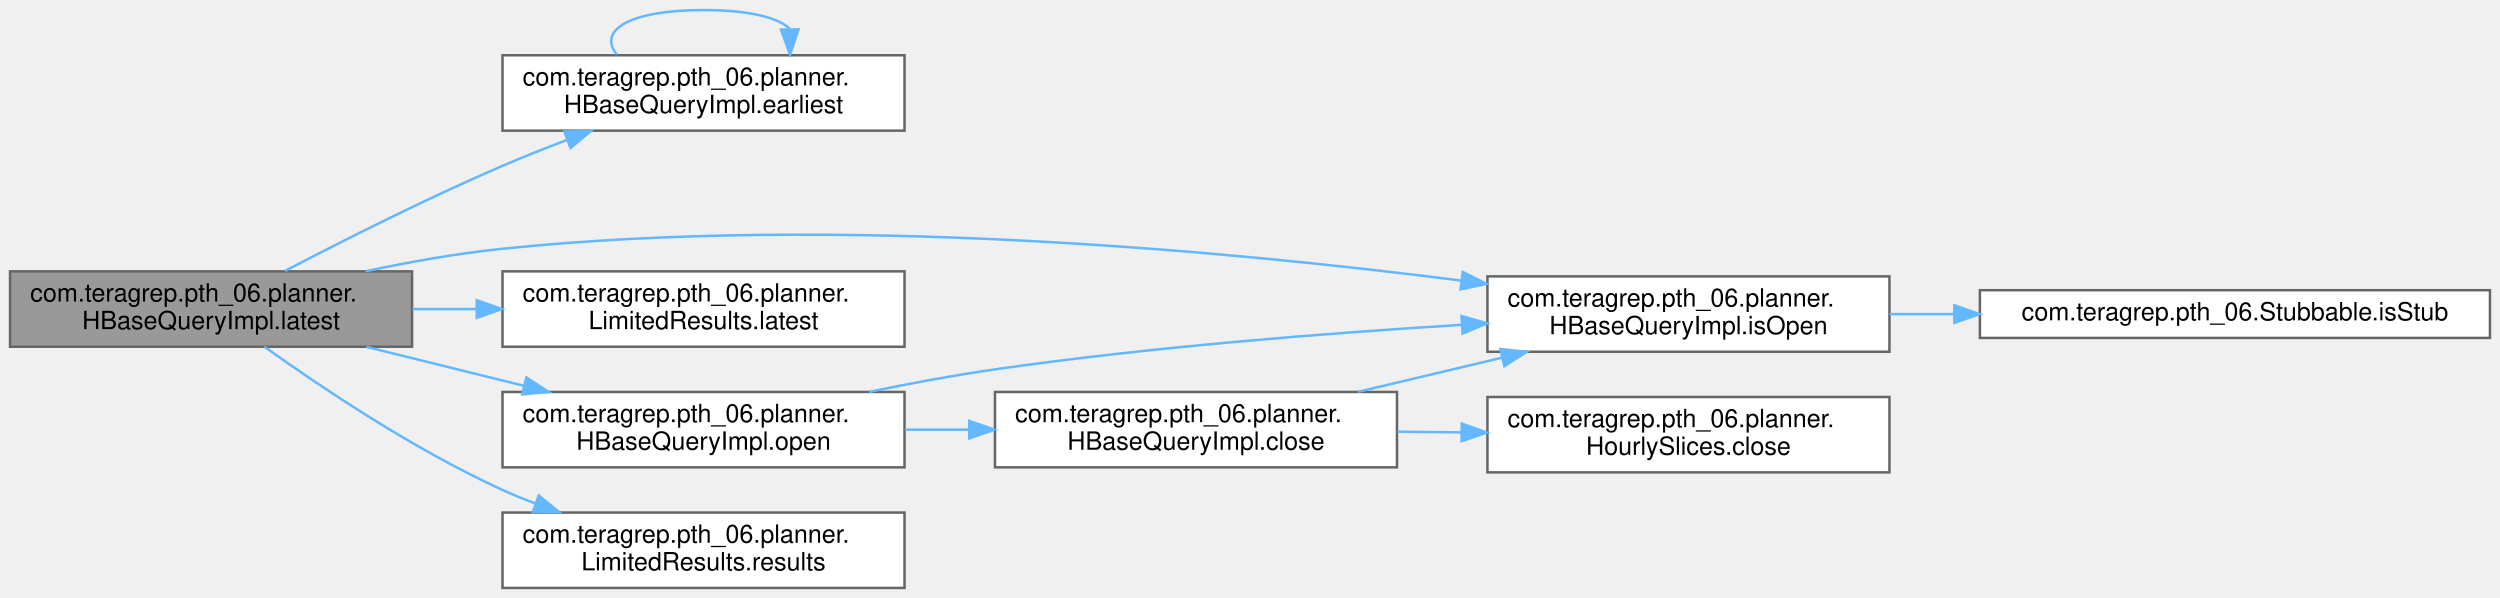
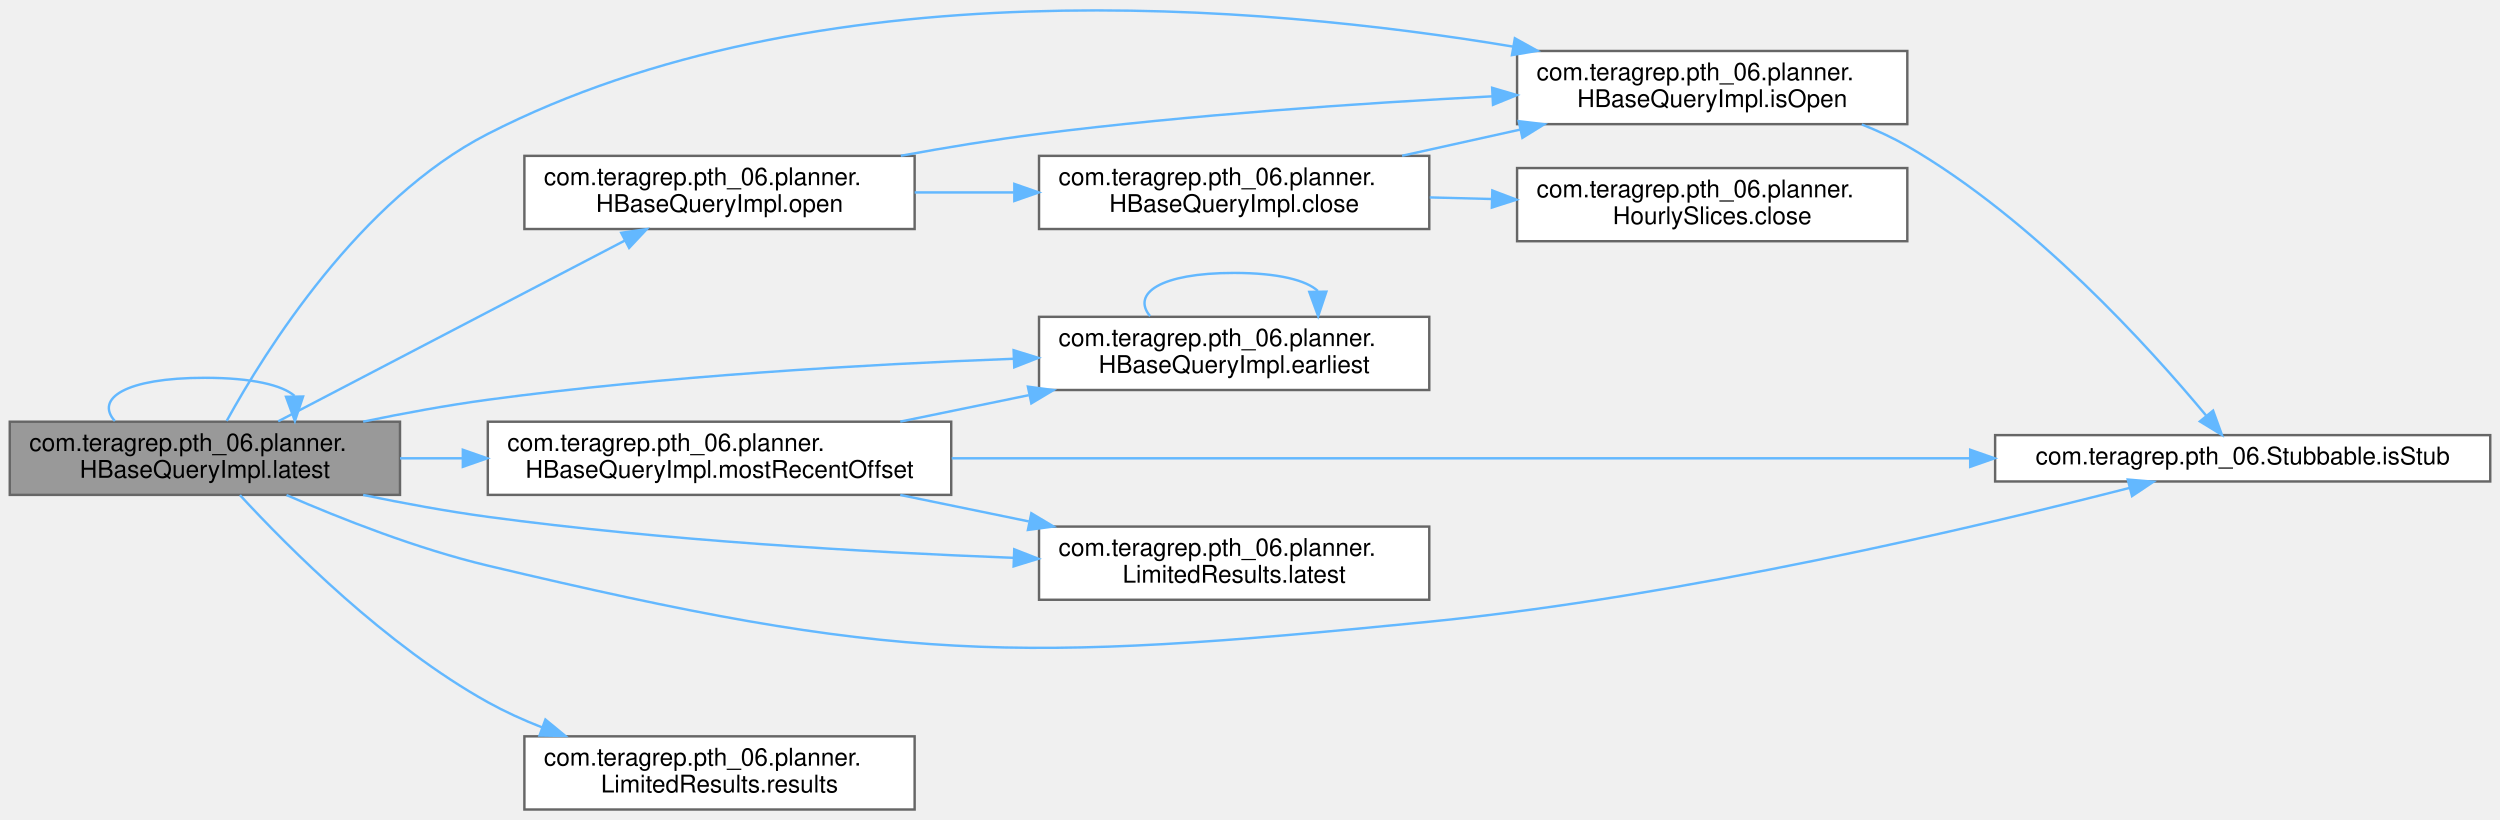
- <svg xmlns="http://www.w3.org/2000/svg" xmlns:xlink="http://www.w3.org/1999/xlink" width="995pt" height="238pt" viewBox="0.00 0.00 995.00 238.00">
-   <g id="graph0" class="graph" transform="scale(1 1) rotate(0) translate(4 234)">
+ <svg xmlns="http://www.w3.org/2000/svg" xmlns:xlink="http://www.w3.org/1999/xlink" width="1025pt" height="336pt" viewBox="0.00 0.00 1025.00 335.80">
+   <g id="graph0" class="graph" transform="scale(1 1) rotate(0) translate(4 331.8)">
    <g id="Node000001" class="node">
      <g id="a_Node000001">
        <a xlink:title="Queries results form hbase until the batch limit is reached and updates latest.">
-           <polygon fill="#999999" stroke="#666666" points="160,-126 0,-126 0,-96 160,-96 160,-126" />
-           <text text-anchor="start" x="8" y="-114" font-family="Helvetica,sans-Serif" font-size="10.00">com.teragrep.pth_06.planner.</text>
-           <text text-anchor="middle" x="80" y="-103" font-family="Helvetica,sans-Serif" font-size="10.00">HBaseQueryImpl.latest</text>
+           <polygon fill="#999999" stroke="#666666" points="160,-159 0,-159 0,-129 160,-129 160,-159" />
+           <text text-anchor="start" x="8" y="-147" font-family="Helvetica,sans-Serif" font-size="10.00">com.teragrep.pth_06.planner.</text>
+           <text text-anchor="middle" x="80" y="-136" font-family="Helvetica,sans-Serif" font-size="10.00">HBaseQueryImpl.latest</text>
+         </a>
+       </g>
+     </g>
+     <g id="edge6_Node000001_Node000001" class="edge">
+       <g id="a_edge6_Node000001_Node000001">
+         <a xlink:title=" ">
+           <path fill="none" stroke="#63b8ff" d="M43.09,-159.28C34.88,-168.41 47.19,-177 80,-177 99.48,-177 111.74,-173.97 116.76,-169.6" />
+           <polygon fill="#63b8ff" stroke="#63b8ff" points="120.26,-169.33 116.91,-159.28 113.26,-169.22 120.26,-169.33" />
        </a>
      </g>
    </g>
    <g id="Node000002" class="node">
      <g id="a_Node000002">
        <a xlink:href="classcom_1_1teragrep_1_1pth__06_1_1planner_1_1HBaseQueryImpl.html#a3ddb5964124047be0b52937a19b6b7e9" target="_top" xlink:title="Finds the earliest offset available in the scan plan collection, formed from the query.">
-           <polygon fill="white" stroke="#666666" points="356,-212 196,-212 196,-182 356,-182 356,-212" />
-           <text text-anchor="start" x="204" y="-200" font-family="Helvetica,sans-Serif" font-size="10.00">com.teragrep.pth_06.planner.</text>
-           <text text-anchor="middle" x="276" y="-189" font-family="Helvetica,sans-Serif" font-size="10.00">HBaseQueryImpl.earliest</text>
+           <polygon fill="white" stroke="#666666" points="582,-202 422,-202 422,-172 582,-172 582,-202" />
+           <text text-anchor="start" x="430" y="-190" font-family="Helvetica,sans-Serif" font-size="10.00">com.teragrep.pth_06.planner.</text>
+           <text text-anchor="middle" x="502" y="-179" font-family="Helvetica,sans-Serif" font-size="10.00">HBaseQueryImpl.earliest</text>
        </a>
      </g>
    </g>
    <g id="edge1_Node000001_Node000002" class="edge">
      <g id="a_edge1_Node000001_Node000002">
        <a xlink:title=" ">
-           <path fill="none" stroke="#63b8ff" d="M109.42,-126.17C132.45,-138.19 165.91,-155.06 196,-168 204.19,-171.52 212.97,-175.01 221.58,-178.29" />
-           <polygon fill="#63b8ff" stroke="#63b8ff" points="220.61,-181.66 231.2,-181.88 223.06,-175.1 220.61,-181.66" />
+           <path fill="none" stroke="#63b8ff" d="M144.89,-159.03C161.45,-162.46 179.32,-165.75 196,-168 268.07,-177.71 350.4,-182.47 411.35,-184.8" />
+           <polygon fill="#63b8ff" stroke="#63b8ff" points="411.58,-188.31 421.7,-185.18 411.84,-181.31 411.58,-188.31" />
        </a>
      </g>
    </g>
    <g id="Node000003" class="node">
      <g id="a_Node000003">
        <a xlink:href="classcom_1_1teragrep_1_1pth__06_1_1planner_1_1HBaseQueryImpl.html#a5a99d0c15e25eab70b9ae20662d988c9" target="_top" xlink:title=" ">
-           <polygon fill="white" stroke="#666666" points="748,-124 588,-124 588,-94 748,-94 748,-124" />
-           <text text-anchor="start" x="596" y="-112" font-family="Helvetica,sans-Serif" font-size="10.00">com.teragrep.pth_06.planner.</text>
-           <text text-anchor="middle" x="668" y="-101" font-family="Helvetica,sans-Serif" font-size="10.00">HBaseQueryImpl.isOpen</text>
+           <polygon fill="white" stroke="#666666" points="778,-311 618,-311 618,-281 778,-281 778,-311" />
+           <text text-anchor="start" x="626" y="-299" font-family="Helvetica,sans-Serif" font-size="10.00">com.teragrep.pth_06.planner.</text>
+           <text text-anchor="middle" x="698" y="-288" font-family="Helvetica,sans-Serif" font-size="10.00">HBaseQueryImpl.isOpen</text>
        </a>
      </g>
    </g>
    <g id="edge3_Node000001_Node000003" class="edge">
      <g id="a_edge3_Node000001_Node000003">
        <a xlink:title=" ">
-           <path fill="none" stroke="#63b8ff" d="M141.51,-126.06C158.98,-129.75 178.15,-133.16 196,-135 328.44,-148.67 482.62,-134.49 577.52,-122.32" />
-           <polygon fill="#63b8ff" stroke="#63b8ff" points="578.18,-125.77 587.65,-121 577.28,-118.82 578.18,-125.77" />
+           <path fill="none" stroke="#63b8ff" d="M88.94,-159.32C104.82,-188.2 143.56,-250.16 196,-277 330.41,-345.79 512.71,-330.08 616.28,-312.8" />
+           <polygon fill="#63b8ff" stroke="#63b8ff" points="617.09,-316.21 626.36,-311.07 615.91,-309.31 617.09,-316.21" />
+         </a>
+       </g>
+     </g>
+     <g id="Node000004" class="node">
+       <g id="a_Node000004">
+         <a xlink:href="interfacecom_1_1teragrep_1_1pth__06_1_1Stubbable.html#a0901c0a7cde13ff306d455e4009f01cb" target="_top" xlink:title=" ">
+           <polygon fill="white" stroke="#666666" points="1017,-153.5 814,-153.5 814,-134.5 1017,-134.5 1017,-153.5" />
+           <text text-anchor="middle" x="915.5" y="-141.5" font-family="Helvetica,sans-Serif" font-size="10.00">com.teragrep.pth_06.Stubbable.isStub</text>
+         </a>
+       </g>
+     </g>
+     <g id="edge5_Node000001_Node000004" class="edge">
+       <g id="a_edge5_Node000001_Node000004">
+         <a xlink:title=" ">
+           <path fill="none" stroke="#63b8ff" d="M113.48,-128.92C136.12,-119.08 167.3,-106.82 196,-100 363.2,-60.25 410.99,-59.94 582,-77 686.01,-87.37 805.64,-115.57 869.22,-131.89" />
+           <polygon fill="#63b8ff" stroke="#63b8ff" points="868.38,-135.29 878.94,-134.4 870.13,-128.51 868.38,-135.29" />
        </a>
      </g>
    </g>
    <g id="Node000005" class="node">
      <g id="a_Node000005">
        <a xlink:href="interfacecom_1_1teragrep_1_1pth__06_1_1planner_1_1LimitedResults.html#ad79e3d027fabcd449d8631574c2e514a" target="_top" xlink:title=" ">
-           <polygon fill="white" stroke="#666666" points="356,-126 196,-126 196,-96 356,-96 356,-126" />
-           <text text-anchor="start" x="204" y="-114" font-family="Helvetica,sans-Serif" font-size="10.00">com.teragrep.pth_06.planner.</text>
-           <text text-anchor="middle" x="276" y="-103" font-family="Helvetica,sans-Serif" font-size="10.00">LimitedResults.latest</text>
-         </a>
-       </g>
-     </g>
-     <g id="edge5_Node000001_Node000005" class="edge">
-       <g id="a_edge5_Node000001_Node000005">
-         <a xlink:title=" ">
-           <path fill="none" stroke="#63b8ff" d="M160.19,-111C168.53,-111 177.05,-111 185.5,-111" />
-           <polygon fill="#63b8ff" stroke="#63b8ff" points="185.75,-114.5 195.75,-111 185.75,-107.5 185.75,-114.5" />
+           <polygon fill="white" stroke="#666666" points="582,-116 422,-116 422,-86 582,-86 582,-116" />
+           <text text-anchor="start" x="430" y="-104" font-family="Helvetica,sans-Serif" font-size="10.00">com.teragrep.pth_06.planner.</text>
+           <text text-anchor="middle" x="502" y="-93" font-family="Helvetica,sans-Serif" font-size="10.00">LimitedResults.latest</text>
+         </a>
+       </g>
+     </g>
+     <g id="edge7_Node000001_Node000005" class="edge">
+       <g id="a_edge7_Node000001_Node000005">
+         <a xlink:title=" ">
+           <path fill="none" stroke="#63b8ff" d="M144.89,-128.97C161.45,-125.54 179.32,-122.25 196,-120 268.07,-110.29 350.4,-105.53 411.35,-103.2" />
+           <polygon fill="#63b8ff" stroke="#63b8ff" points="411.84,-106.69 421.7,-102.82 411.58,-99.69 411.84,-106.69" />
        </a>
      </g>
    </g>
    <g id="Node000006" class="node">
      <g id="a_Node000006">
+         <a xlink:href="classcom_1_1teragrep_1_1pth__06_1_1planner_1_1HBaseQueryImpl.html#a3e76b78ec59462795de6428b6e549cab" target="_top" xlink:title=" ">
+           <polygon fill="white" stroke="#666666" points="386,-159 196,-159 196,-129 386,-129 386,-159" />
+           <text text-anchor="start" x="204" y="-147" font-family="Helvetica,sans-Serif" font-size="10.00">com.teragrep.pth_06.planner.</text>
+           <text text-anchor="middle" x="291" y="-136" font-family="Helvetica,sans-Serif" font-size="10.00">HBaseQueryImpl.mostRecentOffset</text>
+         </a>
+       </g>
+     </g>
+     <g id="edge8_Node000001_Node000006" class="edge">
+       <g id="a_edge8_Node000001_Node000006">
+         <a xlink:title=" ">
+           <path fill="none" stroke="#63b8ff" d="M160.01,-144C168.41,-144 177.03,-144 185.65,-144" />
+           <polygon fill="#63b8ff" stroke="#63b8ff" points="185.76,-147.5 195.76,-144 185.76,-140.5 185.76,-147.5" />
+         </a>
+       </g>
+     </g>
+     <g id="Node000007" class="node">
+       <g id="a_Node000007">
        <a xlink:href="classcom_1_1teragrep_1_1pth__06_1_1planner_1_1HBaseQueryImpl.html#aac2c757eda96e3154434977c46d2ac1d" target="_top" xlink:title="Creates open scans for the query, starting from the provided offset.">
-           <polygon fill="white" stroke="#666666" points="356,-78 196,-78 196,-48 356,-48 356,-78" />
-           <text text-anchor="start" x="204" y="-66" font-family="Helvetica,sans-Serif" font-size="10.00">com.teragrep.pth_06.planner.</text>
-           <text text-anchor="middle" x="276" y="-55" font-family="Helvetica,sans-Serif" font-size="10.00">HBaseQueryImpl.open</text>
-         </a>
-       </g>
-     </g>
-     <g id="edge6_Node000001_Node000006" class="edge">
-       <g id="a_edge6_Node000001_Node000006">
-         <a xlink:title=" ">
-           <path fill="none" stroke="#63b8ff" d="M141.85,-95.94C161.71,-91.03 183.94,-85.53 204.45,-80.46" />
-           <polygon fill="#63b8ff" stroke="#63b8ff" points="205.5,-83.8 214.37,-78 203.82,-77.01 205.5,-83.8" />
+           <polygon fill="white" stroke="#666666" points="371,-268 211,-268 211,-238 371,-238 371,-268" />
+           <text text-anchor="start" x="219" y="-256" font-family="Helvetica,sans-Serif" font-size="10.00">com.teragrep.pth_06.planner.</text>
+           <text text-anchor="middle" x="291" y="-245" font-family="Helvetica,sans-Serif" font-size="10.00">HBaseQueryImpl.open</text>
+         </a>
+       </g>
+     </g>
+     <g id="edge12_Node000001_Node000007" class="edge">
+       <g id="a_edge12_Node000001_Node000007">
+         <a xlink:title=" ">
+           <path fill="none" stroke="#63b8ff" d="M110.06,-159.16C147.11,-178.48 211.23,-211.92 252.09,-233.23" />
+           <polygon fill="#63b8ff" stroke="#63b8ff" points="250.7,-236.45 261.19,-237.97 253.94,-230.25 250.7,-236.45" />
+         </a>
+       </g>
+     </g>
+     <g id="Node000010" class="node">
+       <g id="a_Node000010">
+         <a xlink:href="interfacecom_1_1teragrep_1_1pth__06_1_1planner_1_1LimitedResults.html#aa0026f763a951e436b76183f663b7c91" target="_top" xlink:title=" ">
+           <polygon fill="white" stroke="#666666" points="371,-30 211,-30 211,0 371,0 371,-30" />
+           <text text-anchor="start" x="219" y="-18" font-family="Helvetica,sans-Serif" font-size="10.00">com.teragrep.pth_06.planner.</text>
+           <text text-anchor="middle" x="291" y="-7" font-family="Helvetica,sans-Serif" font-size="10.00">LimitedResults.results</text>
+         </a>
+       </g>
+     </g>
+     <g id="edge17_Node000001_Node000010" class="edge">
+       <g id="a_edge17_Node000001_Node000010">
+         <a xlink:title=" ">
+           <path fill="none" stroke="#63b8ff" d="M94.38,-128.91C114.43,-107.18 154.38,-67.14 196,-44 203,-40.11 210.6,-36.66 218.33,-33.64" />
+           <polygon fill="#63b8ff" stroke="#63b8ff" points="219.62,-36.89 227.8,-30.16 217.21,-30.33 219.62,-36.89" />
+         </a>
+       </g>
+     </g>
+     <g id="edge2_Node000002_Node000002" class="edge">
+       <g id="a_edge2_Node000002_Node000002">
+         <a xlink:title=" ">
+           <path fill="none" stroke="#63b8ff" d="M467.55,-202.28C459.89,-211.41 471.38,-220 502,-220 520.18,-220 531.62,-216.97 536.31,-212.6" />
+           <polygon fill="#63b8ff" stroke="#63b8ff" points="539.81,-212.32 536.45,-202.28 532.81,-212.22 539.81,-212.32" />
+         </a>
+       </g>
+     </g>
+     <g id="edge4_Node000003_Node000004" class="edge">
+       <g id="a_edge4_Node000003_Node000004">
+         <a xlink:title=" ">
+           <path fill="none" stroke="#63b8ff" d="M759.33,-280.87C765.81,-278.31 772.17,-275.37 778,-272 829.77,-242.07 877.67,-189 900.49,-161.55" />
+           <polygon fill="#63b8ff" stroke="#63b8ff" points="903.37,-163.55 906.99,-153.59 897.95,-159.12 903.37,-163.55" />
+         </a>
+       </g>
+     </g>
+     <g id="edge9_Node000006_Node000002" class="edge">
+       <g id="a_edge9_Node000006_Node000002">
+         <a xlink:title=" ">
+           <path fill="none" stroke="#63b8ff" d="M365.1,-159.04C382.12,-162.54 400.37,-166.3 417.79,-169.88" />
+           <polygon fill="#63b8ff" stroke="#63b8ff" points="417.44,-173.38 427.94,-171.97 418.85,-166.53 417.44,-173.38" />
+         </a>
+       </g>
+     </g>
+     <g id="edge10_Node000006_Node000004" class="edge">
+       <g id="a_edge10_Node000006_Node000004">
+         <a xlink:title=" ">
+           <path fill="none" stroke="#63b8ff" d="M386.21,-144C498.16,-144 684.73,-144 803.56,-144" />
+           <polygon fill="#63b8ff" stroke="#63b8ff" points="803.78,-147.5 813.78,-144 803.78,-140.5 803.78,-147.5" />
+         </a>
+       </g>
+     </g>
+     <g id="edge11_Node000006_Node000005" class="edge">
+       <g id="a_edge11_Node000006_Node000005">
+         <a xlink:title=" ">
+           <path fill="none" stroke="#63b8ff" d="M365.1,-128.96C382.12,-125.46 400.37,-121.7 417.79,-118.12" />
+           <polygon fill="#63b8ff" stroke="#63b8ff" points="418.85,-121.47 427.94,-116.03 417.44,-114.62 418.85,-121.47" />
+         </a>
+       </g>
+     </g>
+     <g id="edge16_Node000007_Node000003" class="edge">
+       <g id="a_edge16_Node000007_Node000003">
+         <a xlink:title=" ">
+           <path fill="none" stroke="#63b8ff" d="M365.34,-268.04C383.77,-271.41 403.56,-274.67 422,-277 483.78,-284.81 553.8,-289.59 607.72,-292.4" />
+           <polygon fill="#63b8ff" stroke="#63b8ff" points="607.78,-295.91 617.94,-292.92 608.13,-288.92 607.78,-295.91" />
+         </a>
+       </g>
+     </g>
+     <g id="Node000008" class="node">
+       <g id="a_Node000008">
+         <a xlink:href="classcom_1_1teragrep_1_1pth__06_1_1planner_1_1HBaseQueryImpl.html#a5c2fd9106ed54b76d478cf6af5ac5233" target="_top" xlink:title="Closes all open scans in the hourly slices.">
+           <polygon fill="white" stroke="#666666" points="582,-268 422,-268 422,-238 582,-238 582,-268" />
+           <text text-anchor="start" x="430" y="-256" font-family="Helvetica,sans-Serif" font-size="10.00">com.teragrep.pth_06.planner.</text>
+           <text text-anchor="middle" x="502" y="-245" font-family="Helvetica,sans-Serif" font-size="10.00">HBaseQueryImpl.close</text>
+         </a>
+       </g>
+     </g>
+     <g id="edge13_Node000007_Node000008" class="edge">
+       <g id="a_edge13_Node000007_Node000008">
+         <a xlink:title=" ">
+           <path fill="none" stroke="#63b8ff" d="M371.01,-253C384.28,-253 398.13,-253 411.63,-253" />
+           <polygon fill="#63b8ff" stroke="#63b8ff" points="411.87,-256.5 421.87,-253 411.87,-249.5 411.87,-256.5" />
+         </a>
+       </g>
+     </g>
+     <g id="edge15_Node000008_Node000003" class="edge">
+       <g id="a_edge15_Node000008_Node000003">
+         <a xlink:title=" ">
+           <path fill="none" stroke="#63b8ff" d="M570.85,-268.04C586.51,-271.51 603.28,-275.23 619.31,-278.78" />
+           <polygon fill="#63b8ff" stroke="#63b8ff" points="618.67,-282.22 629.19,-280.97 620.18,-275.39 618.67,-282.22" />
        </a>
      </g>
    </g>
    <g id="Node000009" class="node">
      <g id="a_Node000009">
-         <a xlink:href="interfacecom_1_1teragrep_1_1pth__06_1_1planner_1_1LimitedResults.html#aa0026f763a951e436b76183f663b7c91" target="_top" xlink:title=" ">
-           <polygon fill="white" stroke="#666666" points="356,-30 196,-30 196,0 356,0 356,-30" />
-           <text text-anchor="start" x="204" y="-18" font-family="Helvetica,sans-Serif" font-size="10.00">com.teragrep.pth_06.planner.</text>
-           <text text-anchor="middle" x="276" y="-7" font-family="Helvetica,sans-Serif" font-size="10.00">LimitedResults.results</text>
-         </a>
-       </g>
-     </g>
-     <g id="edge11_Node000001_Node000009" class="edge">
-       <g id="a_edge11_Node000001_Node000009">
-         <a xlink:title=" ">
-           <path fill="none" stroke="#63b8ff" d="M101.26,-95.99C123.53,-80.05 160.84,-55 196,-39 200.15,-37.11 204.48,-35.32 208.9,-33.64" />
-           <polygon fill="#63b8ff" stroke="#63b8ff" points="210.43,-36.8 218.64,-30.11 208.05,-30.22 210.43,-36.8" />
-         </a>
-       </g>
-     </g>
-     <g id="edge2_Node000002_Node000002" class="edge">
-       <g id="a_edge2_Node000002_Node000002">
-         <a xlink:title=" ">
-           <path fill="none" stroke="#63b8ff" d="M241.55,-212.28C233.89,-221.41 245.38,-230 276,-230 294.18,-230 305.62,-226.97 310.31,-222.6" />
-           <polygon fill="#63b8ff" stroke="#63b8ff" points="313.81,-222.32 310.45,-212.28 306.81,-222.22 313.81,-222.32" />
-         </a>
-       </g>
-     </g>
-     <g id="Node000004" class="node">
-       <g id="a_Node000004">
-         <a xlink:href="interfacecom_1_1teragrep_1_1pth__06_1_1Stubbable.html#a0901c0a7cde13ff306d455e4009f01cb" target="_top" xlink:title=" ">
-           <polygon fill="white" stroke="#666666" points="987,-118.5 784,-118.5 784,-99.5 987,-99.5 987,-118.5" />
-           <text text-anchor="middle" x="885.5" y="-106.5" font-family="Helvetica,sans-Serif" font-size="10.00">com.teragrep.pth_06.Stubbable.isStub</text>
-         </a>
-       </g>
-     </g>
-     <g id="edge4_Node000003_Node000004" class="edge">
-       <g id="a_edge4_Node000003_Node000004">
-         <a xlink:title=" ">
-           <path fill="none" stroke="#63b8ff" d="M748.02,-109C756.4,-109 765.02,-109 773.67,-109" />
-           <polygon fill="#63b8ff" stroke="#63b8ff" points="773.83,-112.5 783.83,-109 773.83,-105.5 773.83,-112.5" />
-         </a>
-       </g>
-     </g>
-     <g id="edge10_Node000006_Node000003" class="edge">
-       <g id="a_edge10_Node000006_Node000003">
-         <a xlink:title=" ">
-           <path fill="none" stroke="#63b8ff" d="M341.82,-78.02C358.13,-81.38 375.65,-84.65 392,-87 453.68,-95.87 523.71,-101.4 577.65,-104.71" />
-           <polygon fill="#63b8ff" stroke="#63b8ff" points="577.69,-108.21 587.88,-105.32 578.1,-101.23 577.69,-108.21" />
-         </a>
-       </g>
-     </g>
-     <g id="Node000007" class="node">
-       <g id="a_Node000007">
-         <a xlink:href="classcom_1_1teragrep_1_1pth__06_1_1planner_1_1HBaseQueryImpl.html#a5c2fd9106ed54b76d478cf6af5ac5233" target="_top" xlink:title="Closes all open scans in the hourly slices.">
-           <polygon fill="white" stroke="#666666" points="552,-78 392,-78 392,-48 552,-48 552,-78" />
-           <text text-anchor="start" x="400" y="-66" font-family="Helvetica,sans-Serif" font-size="10.00">com.teragrep.pth_06.planner.</text>
-           <text text-anchor="middle" x="472" y="-55" font-family="Helvetica,sans-Serif" font-size="10.00">HBaseQueryImpl.close</text>
-         </a>
-       </g>
-     </g>
-     <g id="edge7_Node000006_Node000007" class="edge">
-       <g id="a_edge7_Node000006_Node000007">
-         <a xlink:title=" ">
-           <path fill="none" stroke="#63b8ff" d="M356.19,-63C364.53,-63 373.05,-63 381.5,-63" />
-           <polygon fill="#63b8ff" stroke="#63b8ff" points="381.75,-66.5 391.75,-63 381.75,-59.5 381.75,-66.5" />
-         </a>
-       </g>
-     </g>
-     <g id="edge9_Node000007_Node000003" class="edge">
-       <g id="a_edge9_Node000007_Node000003">
-         <a xlink:title=" ">
-           <path fill="none" stroke="#63b8ff" d="M536.52,-78.06C554.87,-82.41 575.04,-87.2 593.93,-91.67" />
-           <polygon fill="#63b8ff" stroke="#63b8ff" points="593.13,-95.08 603.67,-93.98 594.74,-88.27 593.13,-95.08" />
-         </a>
-       </g>
-     </g>
-     <g id="Node000008" class="node">
-       <g id="a_Node000008">
        <a xlink:href="interfacecom_1_1teragrep_1_1pth__06_1_1planner_1_1HourlySlices.html#aa272aa7ce7a5abb0196768dfa472e1d1" target="_top" xlink:title=" ">
-           <polygon fill="white" stroke="#666666" points="748,-76 588,-76 588,-46 748,-46 748,-76" />
-           <text text-anchor="start" x="596" y="-64" font-family="Helvetica,sans-Serif" font-size="10.00">com.teragrep.pth_06.planner.</text>
-           <text text-anchor="middle" x="668" y="-53" font-family="Helvetica,sans-Serif" font-size="10.00">HourlySlices.close</text>
-         </a>
-       </g>
-     </g>
-     <g id="edge8_Node000007_Node000008" class="edge">
-       <g id="a_edge8_Node000007_Node000008">
-         <a xlink:title=" ">
-           <path fill="none" stroke="#63b8ff" d="M552.19,-62.18C560.53,-62.1 569.05,-62.01 577.5,-61.92" />
-           <polygon fill="#63b8ff" stroke="#63b8ff" points="577.79,-65.42 587.75,-61.82 577.72,-58.42 577.79,-65.42" />
+           <polygon fill="white" stroke="#666666" points="778,-263 618,-263 618,-233 778,-233 778,-263" />
+           <text text-anchor="start" x="626" y="-251" font-family="Helvetica,sans-Serif" font-size="10.00">com.teragrep.pth_06.planner.</text>
+           <text text-anchor="middle" x="698" y="-240" font-family="Helvetica,sans-Serif" font-size="10.00">HourlySlices.close</text>
+         </a>
+       </g>
+     </g>
+     <g id="edge14_Node000008_Node000009" class="edge">
+       <g id="a_edge14_Node000008_Node000009">
+         <a xlink:title=" ">
+           <path fill="none" stroke="#63b8ff" d="M582.19,-250.96C590.53,-250.74 599.05,-250.52 607.5,-250.31" />
+           <polygon fill="#63b8ff" stroke="#63b8ff" points="607.85,-253.8 617.75,-250.04 607.66,-246.8 607.85,-253.8" />
        </a>
      </g>
    </g>
  </g>
</svg>
